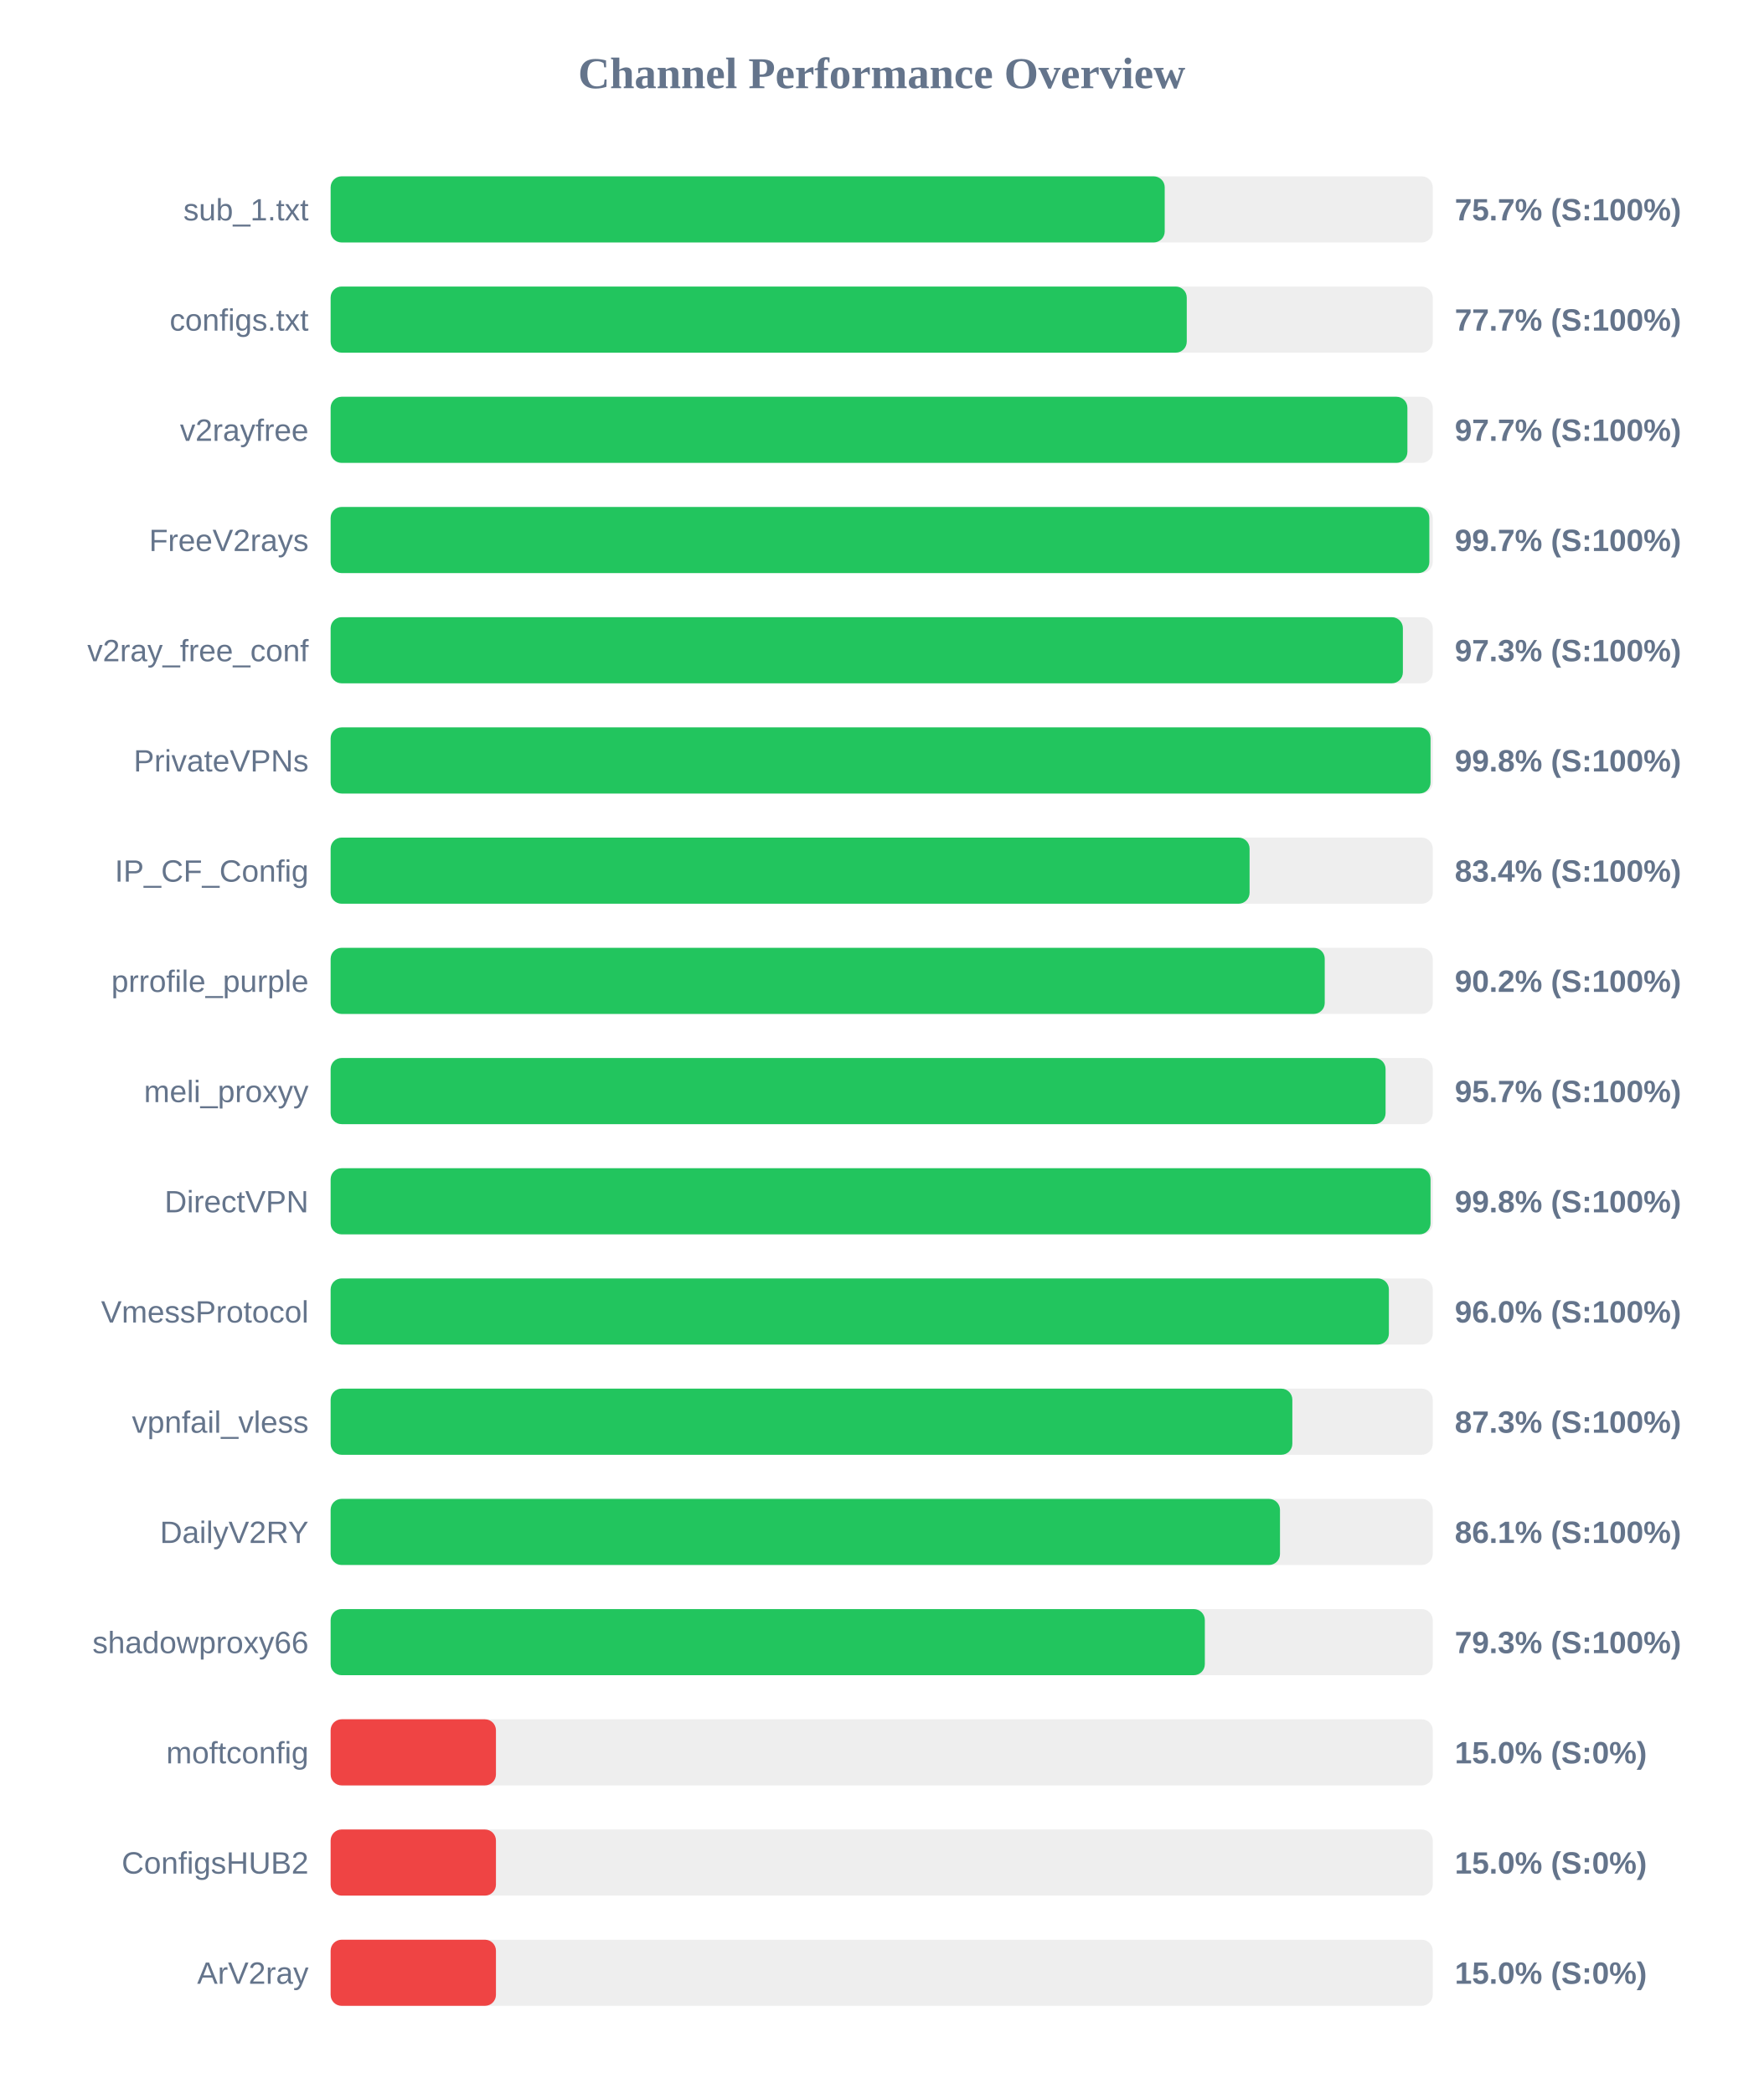
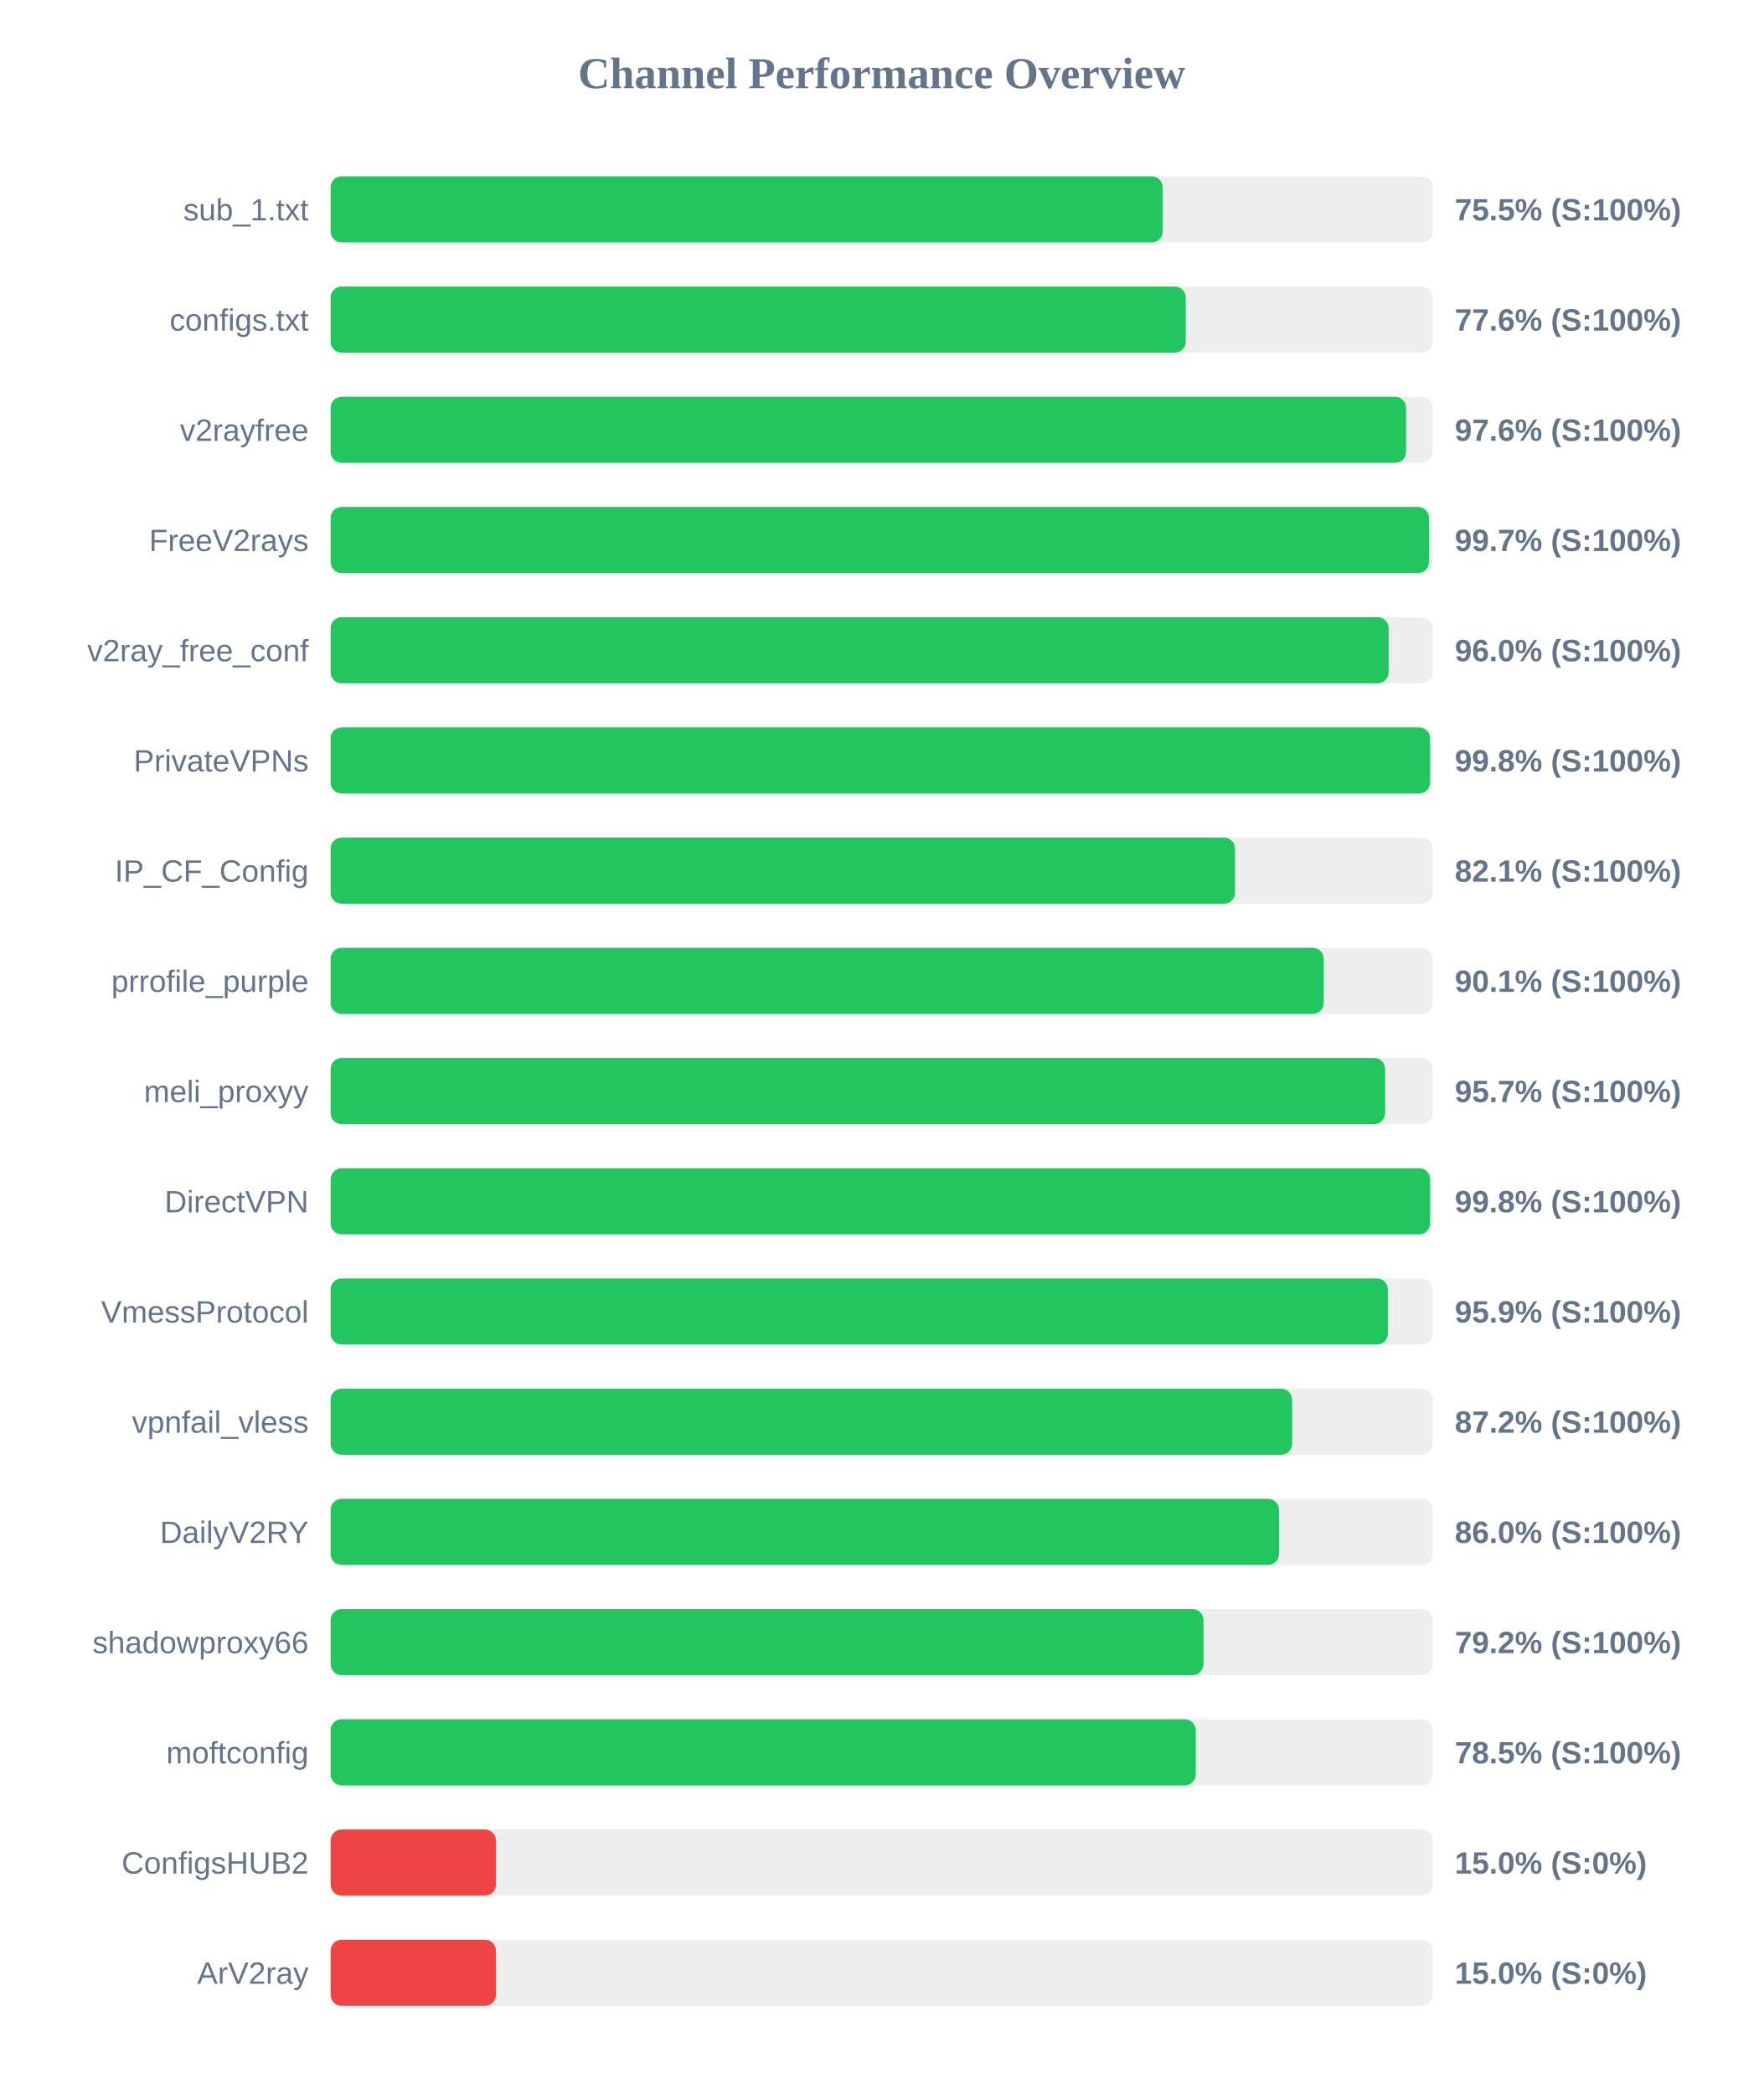
<svg xmlns="http://www.w3.org/2000/svg" width="800" height="950" version="1.1">
  <style>
        .row { font: 14px Arial; fill: #64748b; }
        .score { font: bold 14px Arial; fill: #64748b; }
    </style>
  <text x="400" y="40" text-anchor="middle" font-size="20px" font-weight="bold" fill="#64748b">Channel Performance Overview</text>
  <rect x="150" y="80" width="500" height="30" fill="#eee" rx="5" />
-   <rect x="150" y="80" width="378.4" height="30" fill="#22c55e" rx="5" />
+   <rect x="150" y="80" width="377.5" height="30" fill="#22c55e" rx="5" />
  <text x="140" y="100" text-anchor="end" class="row">sub_1.txt</text>
-   <text x="660" y="100" text-anchor="start" class="score">75.7% (S:100%)</text>
+   <text x="660" y="100" text-anchor="start" class="score">75.5% (S:100%)</text>
  <rect x="150" y="130" width="500" height="30" fill="#eee" rx="5" />
-   <rect x="150" y="130" width="388.4" height="30" fill="#22c55e" rx="5" />
+   <rect x="150" y="130" width="387.95" height="30" fill="#22c55e" rx="5" />
  <text x="140" y="150" text-anchor="end" class="row">configs.txt</text>
-   <text x="660" y="150" text-anchor="start" class="score">77.7% (S:100%)</text>
+   <text x="660" y="150" text-anchor="start" class="score">77.6% (S:100%)</text>
  <rect x="150" y="180" width="500" height="30" fill="#eee" rx="5" />
-   <rect x="150" y="180" width="488.5" height="30" fill="#22c55e" rx="5" />
+   <rect x="150" y="180" width="487.9" height="30" fill="#22c55e" rx="5" />
  <text x="140" y="200" text-anchor="end" class="row">v2rayfree</text>
-   <text x="660" y="200" text-anchor="start" class="score">97.7% (S:100%)</text>
+   <text x="660" y="200" text-anchor="start" class="score">97.6% (S:100%)</text>
  <rect x="150" y="230" width="500" height="30" fill="#eee" rx="5" />
-   <rect x="150" y="230" width="498.45" height="30" fill="#22c55e" rx="5" />
+   <rect x="150" y="230" width="498.3" height="30" fill="#22c55e" rx="5" />
  <text x="140" y="250" text-anchor="end" class="row">FreeV2rays</text>
  <text x="660" y="250" text-anchor="start" class="score">99.7% (S:100%)</text>
  <rect x="150" y="280" width="500" height="30" fill="#eee" rx="5" />
-   <rect x="150" y="280" width="486.45" height="30" fill="#22c55e" rx="5" />
+   <rect x="150" y="280" width="480.0" height="30" fill="#22c55e" rx="5" />
  <text x="140" y="300" text-anchor="end" class="row">v2ray_free_conf</text>
-   <text x="660" y="300" text-anchor="start" class="score">97.3% (S:100%)</text>
+   <text x="660" y="300" text-anchor="start" class="score">96.0% (S:100%)</text>
  <rect x="150" y="330" width="500" height="30" fill="#eee" rx="5" />
-   <rect x="150" y="330" width="499.0" height="30" fill="#22c55e" rx="5" />
+   <rect x="150" y="330" width="498.8" height="30" fill="#22c55e" rx="5" />
  <text x="140" y="350" text-anchor="end" class="row">PrivateVPNs</text>
  <text x="660" y="350" text-anchor="start" class="score">99.8% (S:100%)</text>
  <rect x="150" y="380" width="500" height="30" fill="#eee" rx="5" />
-   <rect x="150" y="380" width="416.9" height="30" fill="#22c55e" rx="5" />
+   <rect x="150" y="380" width="410.3" height="30" fill="#22c55e" rx="5" />
  <text x="140" y="400" text-anchor="end" class="row">IP_CF_Config</text>
-   <text x="660" y="400" text-anchor="start" class="score">83.4% (S:100%)</text>
+   <text x="660" y="400" text-anchor="start" class="score">82.1% (S:100%)</text>
  <rect x="150" y="430" width="500" height="30" fill="#eee" rx="5" />
-   <rect x="150" y="430" width="451.0" height="30" fill="#22c55e" rx="5" />
+   <rect x="150" y="430" width="450.55" height="30" fill="#22c55e" rx="5" />
  <text x="140" y="450" text-anchor="end" class="row">prrofile_purple</text>
-   <text x="660" y="450" text-anchor="start" class="score">90.2% (S:100%)</text>
+   <text x="660" y="450" text-anchor="start" class="score">90.1% (S:100%)</text>
  <rect x="150" y="480" width="500" height="30" fill="#eee" rx="5" />
-   <rect x="150" y="480" width="478.6" height="30" fill="#22c55e" rx="5" />
+   <rect x="150" y="480" width="478.4" height="30" fill="#22c55e" rx="5" />
  <text x="140" y="500" text-anchor="end" class="row">meli_proxyy</text>
  <text x="660" y="500" text-anchor="start" class="score">95.7% (S:100%)</text>
  <rect x="150" y="530" width="500" height="30" fill="#eee" rx="5" />
-   <rect x="150" y="530" width="499.0" height="30" fill="#22c55e" rx="5" />
+   <rect x="150" y="530" width="498.8" height="30" fill="#22c55e" rx="5" />
  <text x="140" y="550" text-anchor="end" class="row">DirectVPN</text>
  <text x="660" y="550" text-anchor="start" class="score">99.8% (S:100%)</text>
  <rect x="150" y="580" width="500" height="30" fill="#eee" rx="5" />
-   <rect x="150" y="580" width="480.1" height="30" fill="#22c55e" rx="5" />
+   <rect x="150" y="580" width="479.65" height="30" fill="#22c55e" rx="5" />
  <text x="140" y="600" text-anchor="end" class="row">VmessProtocol</text>
-   <text x="660" y="600" text-anchor="start" class="score">96.0% (S:100%)</text>
+   <text x="660" y="600" text-anchor="start" class="score">95.9% (S:100%)</text>
  <rect x="150" y="630" width="500" height="30" fill="#eee" rx="5" />
-   <rect x="150" y="630" width="436.3" height="30" fill="#22c55e" rx="5" />
+   <rect x="150" y="630" width="436.2" height="30" fill="#22c55e" rx="5" />
  <text x="140" y="650" text-anchor="end" class="row">vpnfail_vless</text>
-   <text x="660" y="650" text-anchor="start" class="score">87.3% (S:100%)</text>
+   <text x="660" y="650" text-anchor="start" class="score">87.2% (S:100%)</text>
  <rect x="150" y="680" width="500" height="30" fill="#eee" rx="5" />
-   <rect x="150" y="680" width="430.7" height="30" fill="#22c55e" rx="5" />
+   <rect x="150" y="680" width="430.25" height="30" fill="#22c55e" rx="5" />
  <text x="140" y="700" text-anchor="end" class="row">DailyV2RY</text>
-   <text x="660" y="700" text-anchor="start" class="score">86.1% (S:100%)</text>
+   <text x="660" y="700" text-anchor="start" class="score">86.0% (S:100%)</text>
  <rect x="150" y="730" width="500" height="30" fill="#eee" rx="5" />
-   <rect x="150" y="730" width="396.6" height="30" fill="#22c55e" rx="5" />
+   <rect x="150" y="730" width="396.0" height="30" fill="#22c55e" rx="5" />
  <text x="140" y="750" text-anchor="end" class="row">shadowproxy66</text>
-   <text x="660" y="750" text-anchor="start" class="score">79.3% (S:100%)</text>
+   <text x="660" y="750" text-anchor="start" class="score">79.2% (S:100%)</text>
  <rect x="150" y="780" width="500" height="30" fill="#eee" rx="5" />
-   <rect x="150" y="780" width="75.0" height="30" fill="#ef4444" rx="5" />
+   <rect x="150" y="780" width="392.5" height="30" fill="#22c55e" rx="5" />
  <text x="140" y="800" text-anchor="end" class="row">moftconfig</text>
-   <text x="660" y="800" text-anchor="start" class="score">15.0% (S:0%)</text>
+   <text x="660" y="800" text-anchor="start" class="score">78.5% (S:100%)</text>
  <rect x="150" y="830" width="500" height="30" fill="#eee" rx="5" />
  <rect x="150" y="830" width="75.0" height="30" fill="#ef4444" rx="5" />
  <text x="140" y="850" text-anchor="end" class="row">ConfigsHUB2</text>
  <text x="660" y="850" text-anchor="start" class="score">15.0% (S:0%)</text>
  <rect x="150" y="880" width="500" height="30" fill="#eee" rx="5" />
  <rect x="150" y="880" width="75.0" height="30" fill="#ef4444" rx="5" />
  <text x="140" y="900" text-anchor="end" class="row">ArV2ray</text>
  <text x="660" y="900" text-anchor="start" class="score">15.0% (S:0%)</text>
</svg>
